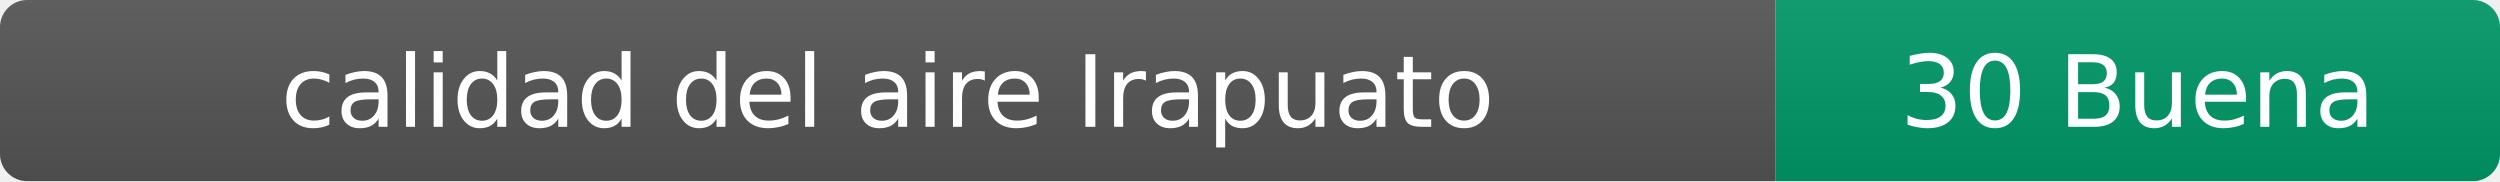
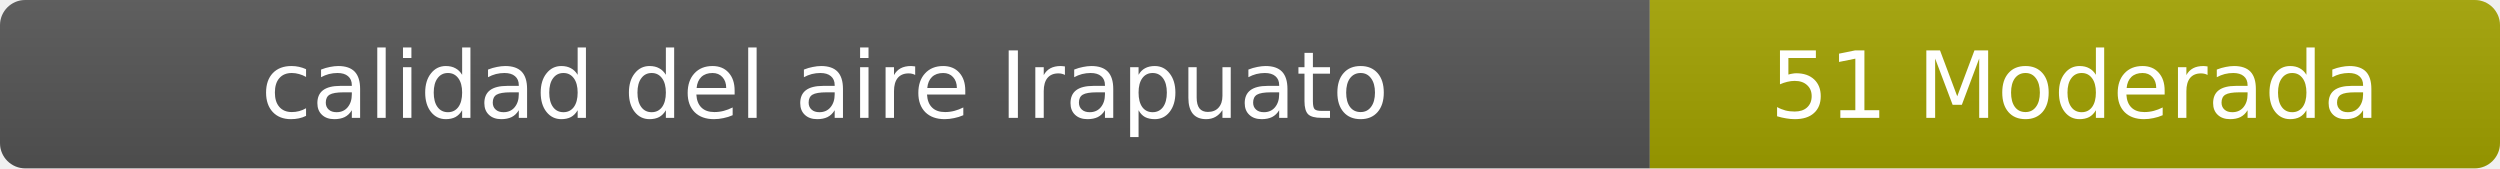
- <svg xmlns="http://www.w3.org/2000/svg" width="276" height="20" role="img" aria-label="calidad del aire: 30 Buena">
+ <svg xmlns="http://www.w3.org/2000/svg" width="297" height="20" role="img" aria-label="calidad del aire: 51 Moderada">
  <linearGradient id="s" x2="0" y2="100%">
    <stop offset="0" stop-color="#bbb" stop-opacity=".1" />
    <stop offset="1" stop-opacity=".1" />
  </linearGradient>
  <clipPath id="r">
-     <rect width="276" height="20" rx="3" fill="#fff" />
+     <rect width="297" height="20" rx="3" fill="#fff" />
  </clipPath>
  <g clip-path="url(#r)">
    <rect width="196" height="20" fill="#555" />
-     <rect x="196" width="80" height="20" fill="#009966" />
-     <rect width="276" height="20" fill="url(#s)" />
+     <rect x="196" width="101" height="20" fill="#a3a300" />
+     <rect width="297" height="20" fill="url(#s)" />
  </g>
  <g fill="#fff" text-anchor="middle" font-family="Verdana,Geneva,DejaVu Sans,sans-serif" font-size="11">
    <text x="98" y="14">calidad del aire Irapuato</text>
-     <text x="236" y="14">30 Buena</text>
+     <text x="246.5" y="14">51 Moderada</text>
  </g>
</svg>
